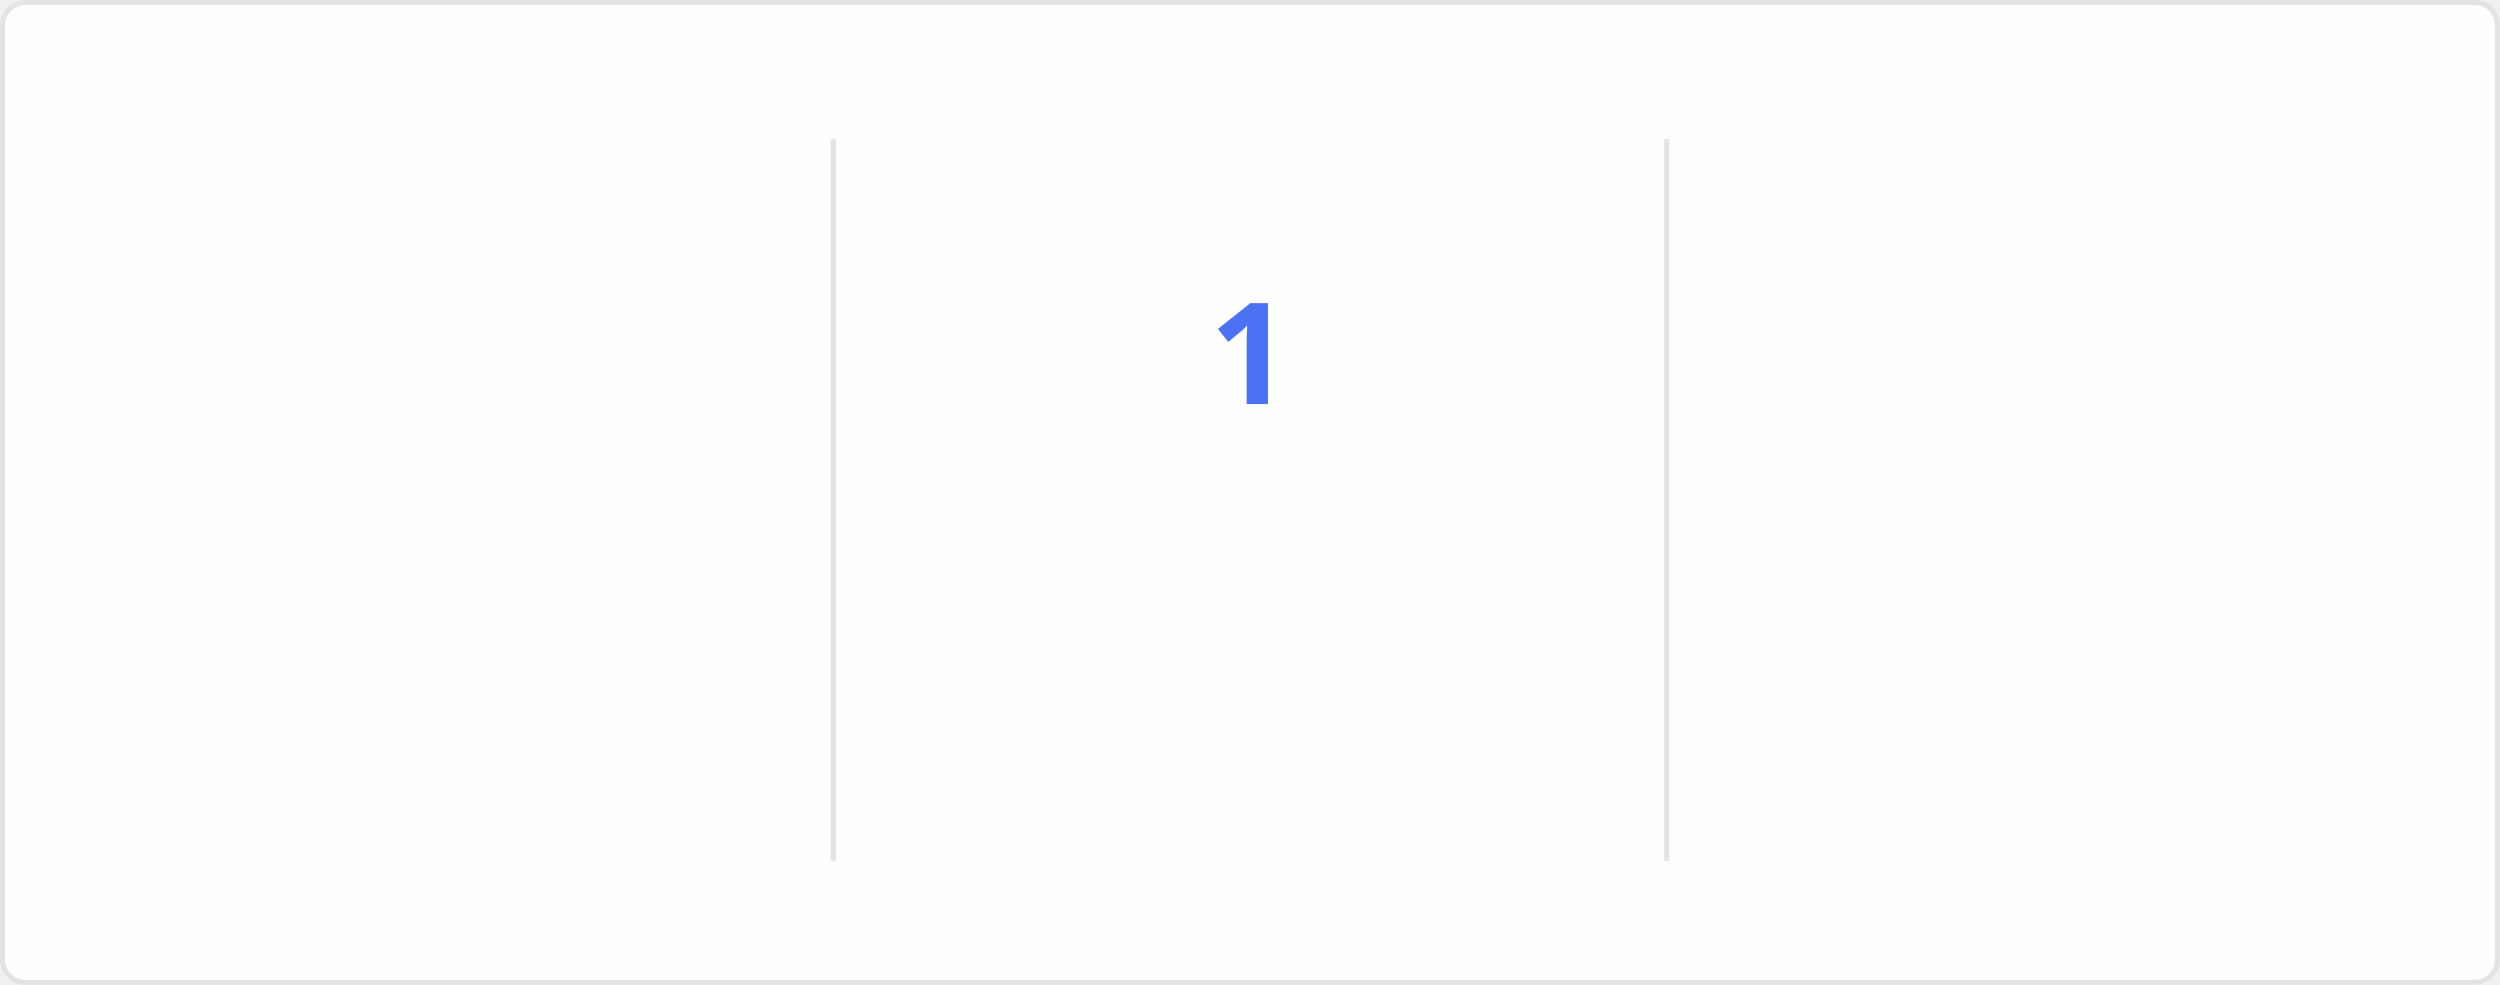
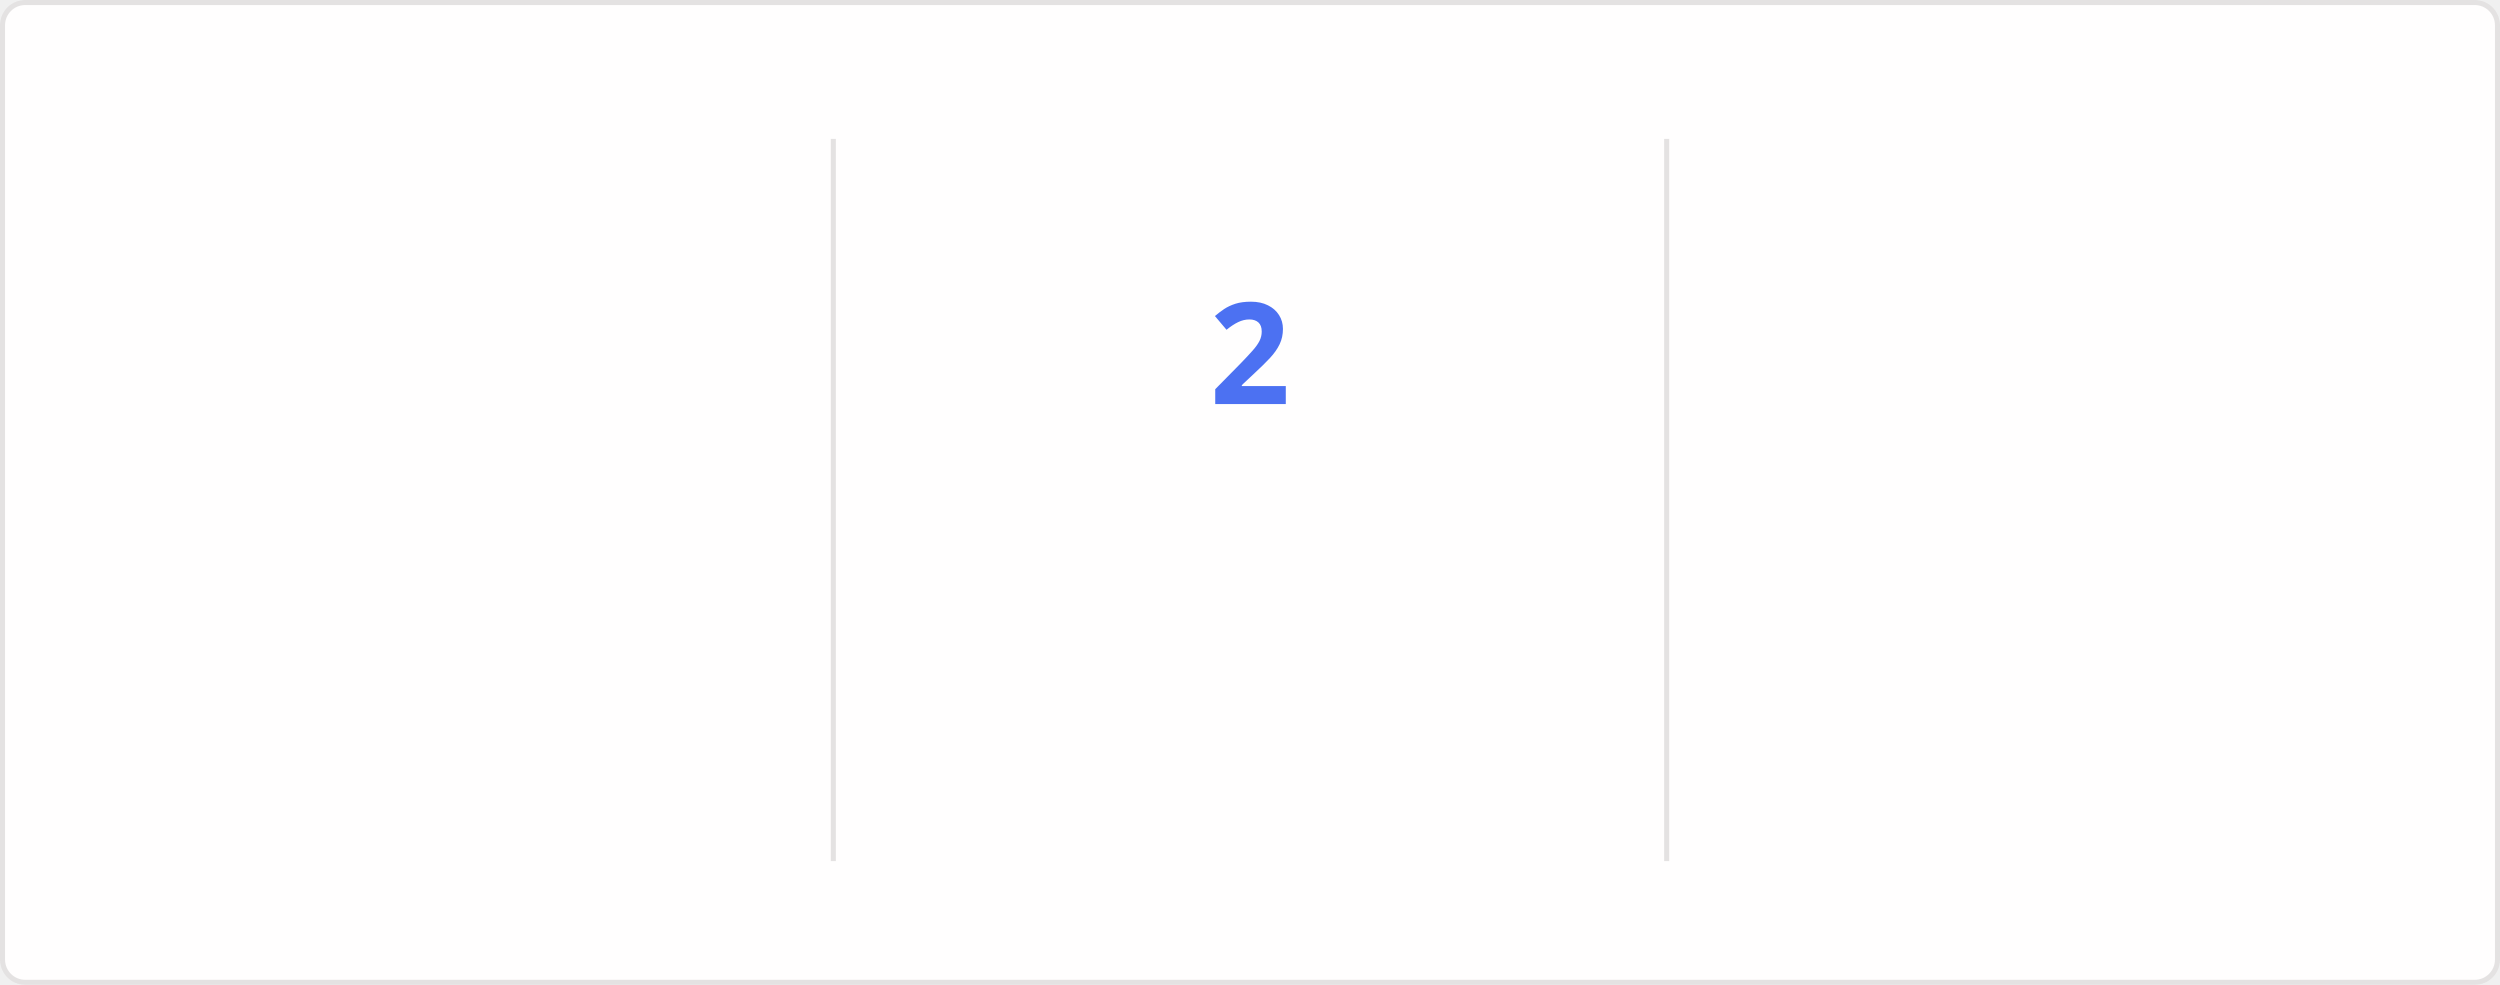
<svg xmlns="http://www.w3.org/2000/svg" style="isolation: isolate" viewBox="0 0 495 195" width="495px" height="195px" direction="ltr">
  <style>
    @keyframes currstreak {
      0% { font-size: 3px; opacity: 0.2; }
      80% { font-size: 34px; opacity: 1; }
      100% { font-size: 28px; opacity: 1; }
    }
    @keyframes fadein {
      0% { opacity: 0; }
      100% { opacity: 1; }
    }
    .big-number {
      font-family: "Segoe UI", Ubuntu, sans-serif;
      font-weight: 700;
      font-size: 28px;
      fill: #2f80ed;
    }
    .label {
      font-family: "Segoe UI", Ubuntu, sans-serif;
      font-weight: 400;
      font-size: 14px;
      fill: #2f80ed;
    }
    .range-text {
      font-family: "Segoe UI", Ubuntu, sans-serif;
      font-weight: 400;
      font-size: 12px;
      fill: #434d58;
    }
    .current-streak-num {
      font-family: "Segoe UI", Ubuntu, sans-serif;
      font-weight: 700;
      font-size: 28px;
      fill: #4c71f2;
    }</style>
  <defs>
    <clipPath id="outer_rectangle">
      <rect width="495" height="195" rx="4.5" />
    </clipPath>
    <mask id="mask_out_ring_behind_fire">
      <rect width="495" height="195" fill="white" />
      <ellipse id="mask-ellipse" cx="247.5" cy="32" rx="13" ry="18" fill="black" />
    </mask>
  </defs>
  <g clip-path="url(#outer_rectangle)">
    <g style="isolation: isolate">
      <rect fill="#fffefe" rx="4.5" x="0.5" y="0.5" width="494" height="194" stroke="#e4e2e2" />
    </g>
    <g style="isolation: isolate">
      <line x1="165" y1="28" x2="165" y2="170" vector-effect="non-scaling-stroke" stroke-width="1" stroke="#e4e2e2" stroke-linejoin="miter" stroke-linecap="square" stroke-miterlimit="3" />
      <line x1="330" y1="28" x2="330" y2="170" vector-effect="non-scaling-stroke" stroke-width="1" stroke="#e4e2e2" stroke-linejoin="miter" stroke-linecap="square" stroke-miterlimit="3" />
    </g>
    <g style="isolation: isolate">
      <g transform="translate(82.5, 48)">
        <text x="0" y="32" stroke-width="0" text-anchor="middle" class="big-number" style="opacity: 0; animation: fadein 0.5s linear forwards 0.6s">
            3.6K
          </text>
      </g>
      <g transform="translate(82.5, 84)">
        <text x="0" y="32" stroke-width="0" text-anchor="middle" class="label" style="opacity: 0; animation: fadein 0.5s linear forwards 0.7s">
            Total Contributions
          </text>
      </g>
      <g transform="translate(82.5, 114)">
        <text x="0" y="32" stroke-width="0" text-anchor="middle" class="range-text" style="opacity: 0; animation: fadein 0.5s linear forwards 0.8s">
            Sep 14 - Present
          </text>
      </g>
    </g>
    <g style="isolation: isolate">
      <g mask="url(#mask_out_ring_behind_fire)">
        <circle cx="247.5" cy="71" r="40" fill="none" stroke="#2f80ed" stroke-width="5" style="opacity: 0; animation: fadein 0.5s linear forwards 0.4s" />
      </g>
      <g transform="translate(247.5, 19.5)" stroke-opacity="0" style="opacity: 0; animation: fadein 0.5s linear forwards 0.6s">
        <path d="M -12 -0.5 L 15 -0.5 L 15 23.5 L -12 23.5 L -12 -0.5 Z" fill="none" />
        <path d="M 1.5 0.67 C 1.5 0.67 2.24 3.32 2.24 5.47 C 2.24 7.53 0.89 9.2 -1.17 9.2 C -3.23 9.2 -4.79 7.53 -4.79 5.47 L -4.76 5.11 C -6.78 7.51 -8 10.62 -8 13.99 C -8 18.41 -4.42 22 0 22 C 4.42 22 8 18.41 8 13.99 C 8 8.6 5.41 3.79 1.5 0.67 Z M -0.29 19 C -2.07 19 -3.51 17.6 -3.51 15.86 C -3.51 14.24 -2.46 13.1 -0.7 12.74 C 1.07 12.38 2.9 11.53 3.92 10.16 C 4.31 11.45 4.51 12.81 4.51 14.2 C 4.51 16.85 2.36 19 -0.29 19 Z" fill="#2f80ed" stroke-opacity="0" />
      </g>
      <g transform="translate(247.5, 48)">
        <text x="0" y="32" stroke-width="0" text-anchor="middle" class="current-streak-num" style="animation: currstreak 0.6s linear forwards">
-             1
+             2
          </text>
      </g>
      <g transform="translate(247.5, 108)">
        <text x="0" y="32" stroke-width="0" text-anchor="middle" class="label" style="opacity: 0; animation: fadein 0.5s linear forwards 0.9s">
            Current Streak
          </text>
      </g>
      <g transform="translate(247.5, 145)">
        <text x="0" y="21" stroke-width="0" text-anchor="middle" class="range-text" style="opacity: 0; animation: fadein 0.5s linear forwards 0.9s">
-             Sep 16
+             Sep 16 - Sep 17
          </text>
      </g>
    </g>
    <g style="isolation: isolate">
      <g transform="translate(412.5, 48)">
        <text x="0" y="32" stroke-width="0" text-anchor="middle" class="big-number" style="opacity: 0; animation: fadein 0.5s linear forwards 1.2s">
            35
          </text>
      </g>
      <g transform="translate(412.5, 84)">
        <text x="0" y="32" stroke-width="0" text-anchor="middle" class="label" style="opacity: 0; animation: fadein 0.5s linear forwards 1.3s">
            Longest Streak
          </text>
      </g>
      <g transform="translate(412.5, 114)">
        <text x="0" y="32" stroke-width="0" text-anchor="middle" class="range-text" style="opacity: 0; animation: fadein 0.5s linear forwards 1.4s">
            Jul 19 - Aug 22
          </text>
      </g>
    </g>
  </g>
</svg>
